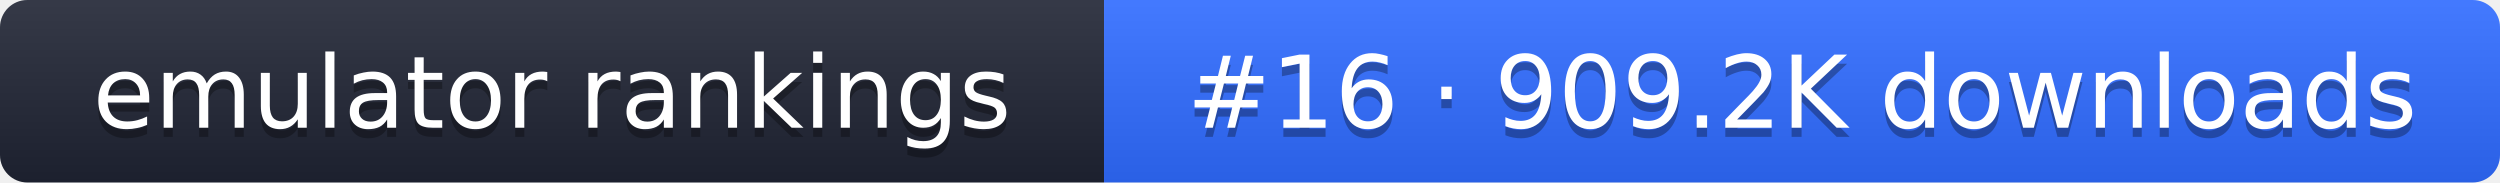
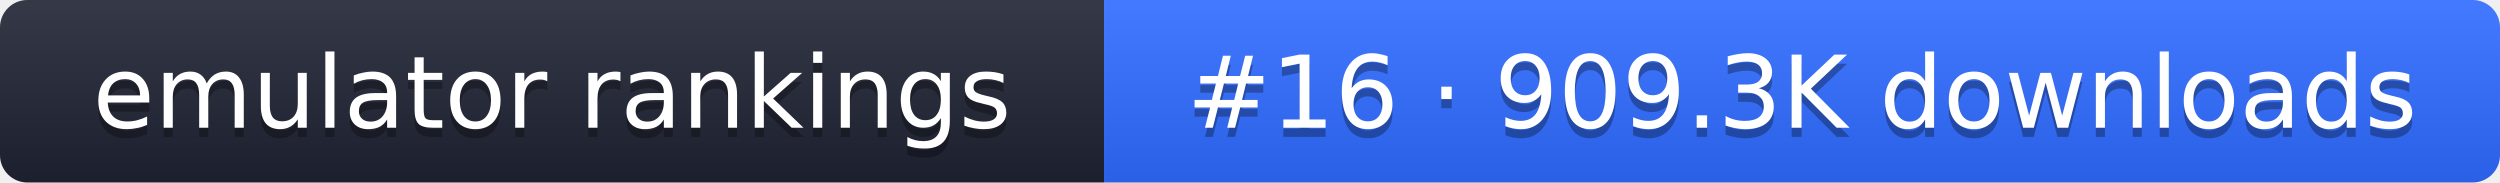
- <svg xmlns="http://www.w3.org/2000/svg" width="274" height="20" role="img" aria-label="emulator rankings: #16 · 909.2K downloads">
+ <svg xmlns="http://www.w3.org/2000/svg" width="274" height="20" role="img" aria-label="emulator rankings: #16 · 909.3K downloads">
  <linearGradient id="g" x2="0" y2="100%">
    <stop offset="0" stop-color="#fff" stop-opacity=".1" />
    <stop offset="1" stop-opacity=".1" />
  </linearGradient>
  <clipPath id="r">
    <rect width="274" height="20" rx="3" fill="#fff" />
  </clipPath>
  <g clip-path="url(#r)">
    <rect width="121" height="20" fill="#1f2433" />
    <rect x="121" width="153" height="20" fill="#2f6bff" />
    <rect width="274" height="20" fill="url(#g)" />
  </g>
  <g fill="#fff" text-anchor="middle" font-family="Verdana,DejaVu Sans,sans-serif" font-size="11">
    <text x="60.5" y="15" fill="#010101" fill-opacity=".3">emulator rankings</text>
    <text x="60.5" y="14">emulator rankings</text>
-     <text x="197.5" y="15" fill="#010101" fill-opacity=".3">#16 · 909.2K downloads</text>
-     <text x="197.5" y="14">#16 · 909.2K downloads</text>
+     <text x="197.5" y="15" fill="#010101" fill-opacity=".3">#16 · 909.3K downloads</text>
+     <text x="197.5" y="14">#16 · 909.3K downloads</text>
  </g>
</svg>
